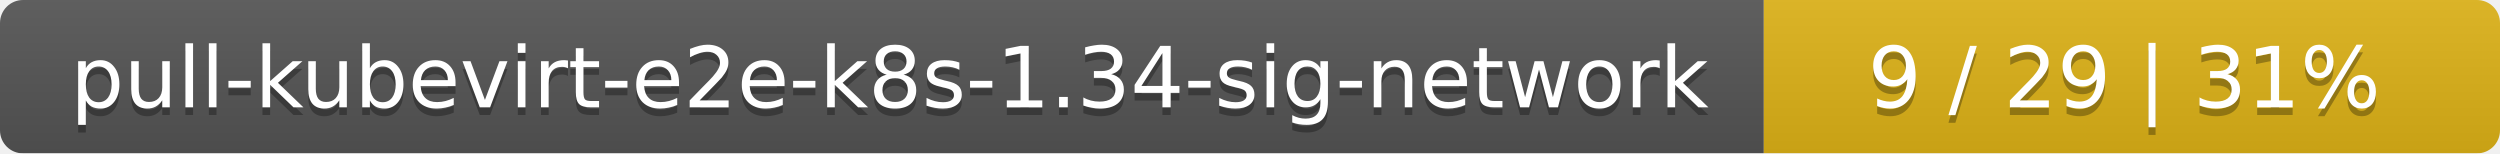
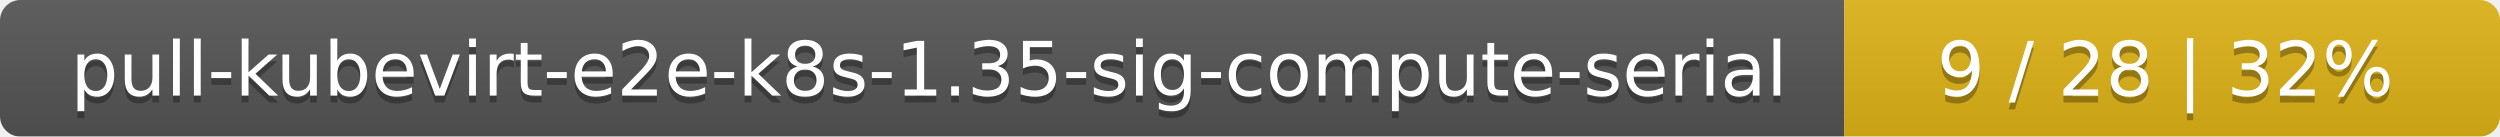
- <svg xmlns="http://www.w3.org/2000/svg" width="326" height="20">
+ <svg xmlns="http://www.w3.org/2000/svg" width="366" height="20">
  <linearGradient id="smooth" x2="0" y2="100%">
    <stop offset="0" stop-color="#bbb" stop-opacity=".1" />
    <stop offset="1" stop-opacity=".1" />
  </linearGradient>
  <mask id="round">
-     <rect width="326" height="20" rx="3" fill="#fff" />
+     <rect width="366" height="20" rx="3" fill="#fff" />
  </mask>
  <g mask="url(#round)">
-     <rect width="230" height="20" fill="#555" />
-     <rect x="230" width="96" height="20" fill="#dfb317" />
-     <rect width="326" height="20" fill="url(#smooth)" />
+     <rect width="270" height="20" fill="#555" />
+     <rect x="270" width="96" height="20" fill="#dfb317" />
+     <rect width="366" height="20" fill="url(#smooth)" />
  </g>
  <g fill="#fff" text-anchor="middle" font-family="DejaVu Sans,Verdana,Geneva,sans-serif" font-size="11">
-     <text x="116" y="15" fill="#010101" fill-opacity=".3">pull-kubevirt-e2e-k8s-1.34-sig-network</text>
-     <text x="116" y="14">pull-kubevirt-e2e-k8s-1.34-sig-network</text>
-     <text x="277" y="15" fill="#010101" fill-opacity=".3">9 / 29    |    31%</text>
-     <text x="277" y="14">9 / 29    |    31%</text>
+     <text x="136" y="15" fill="#010101" fill-opacity=".3">pull-kubevirt-e2e-k8s-1.35-sig-compute-serial</text>
+     <text x="136" y="14">pull-kubevirt-e2e-k8s-1.35-sig-compute-serial</text>
+     <text x="317" y="15" fill="#010101" fill-opacity=".3">9 / 28    |    32%</text>
+     <text x="317" y="14">9 / 28    |    32%</text>
  </g>
</svg>
